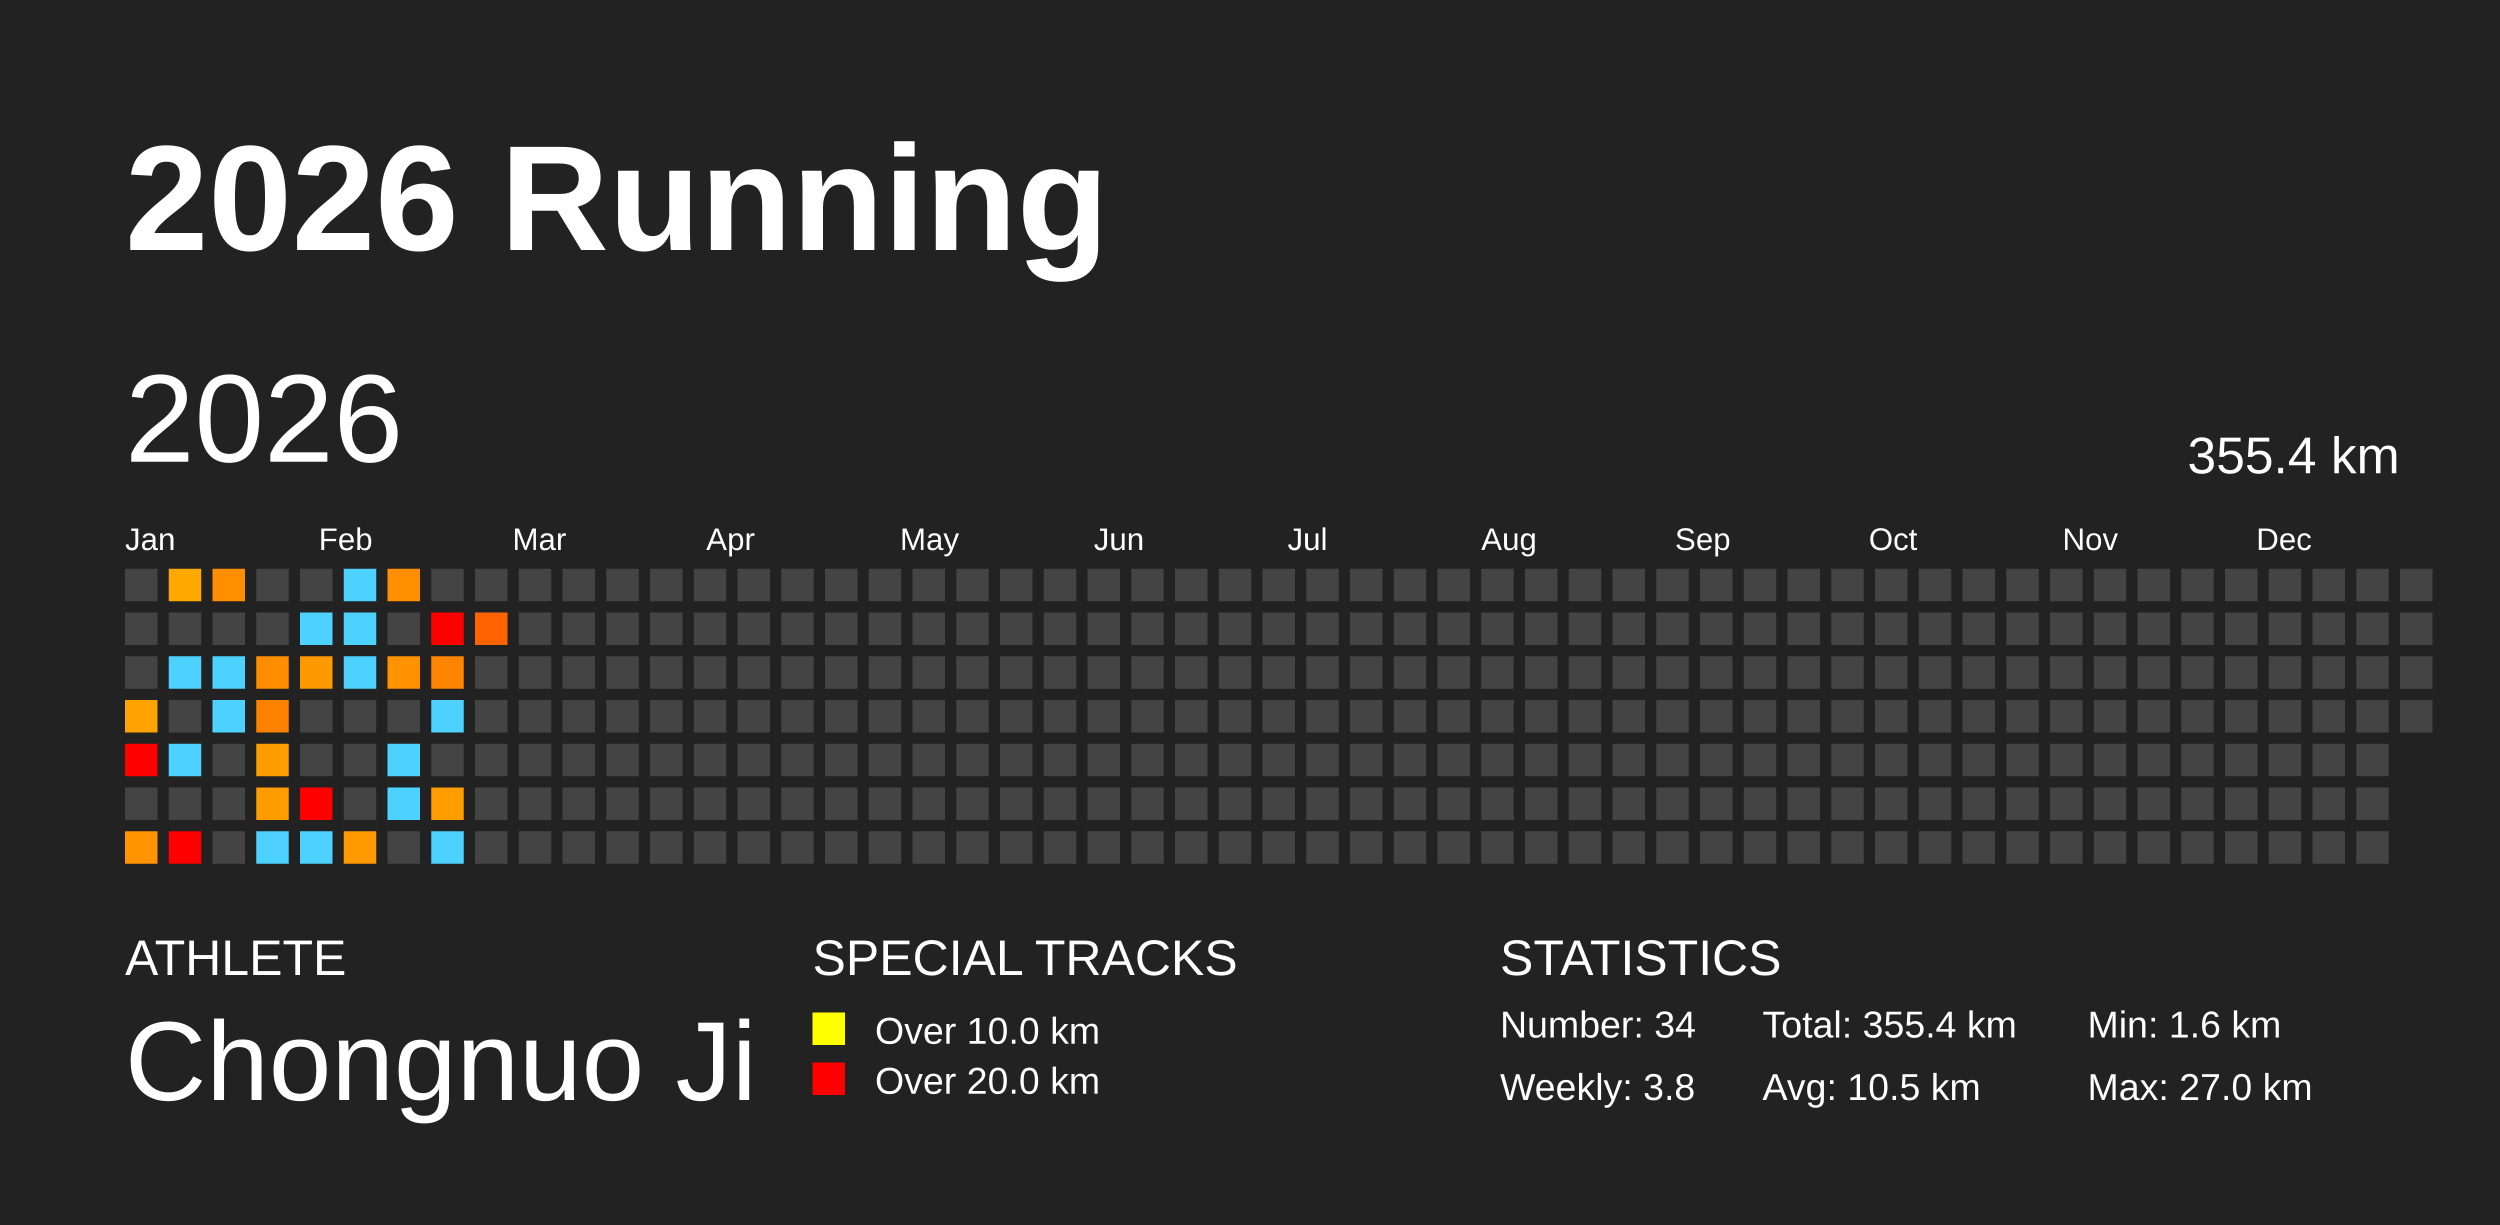
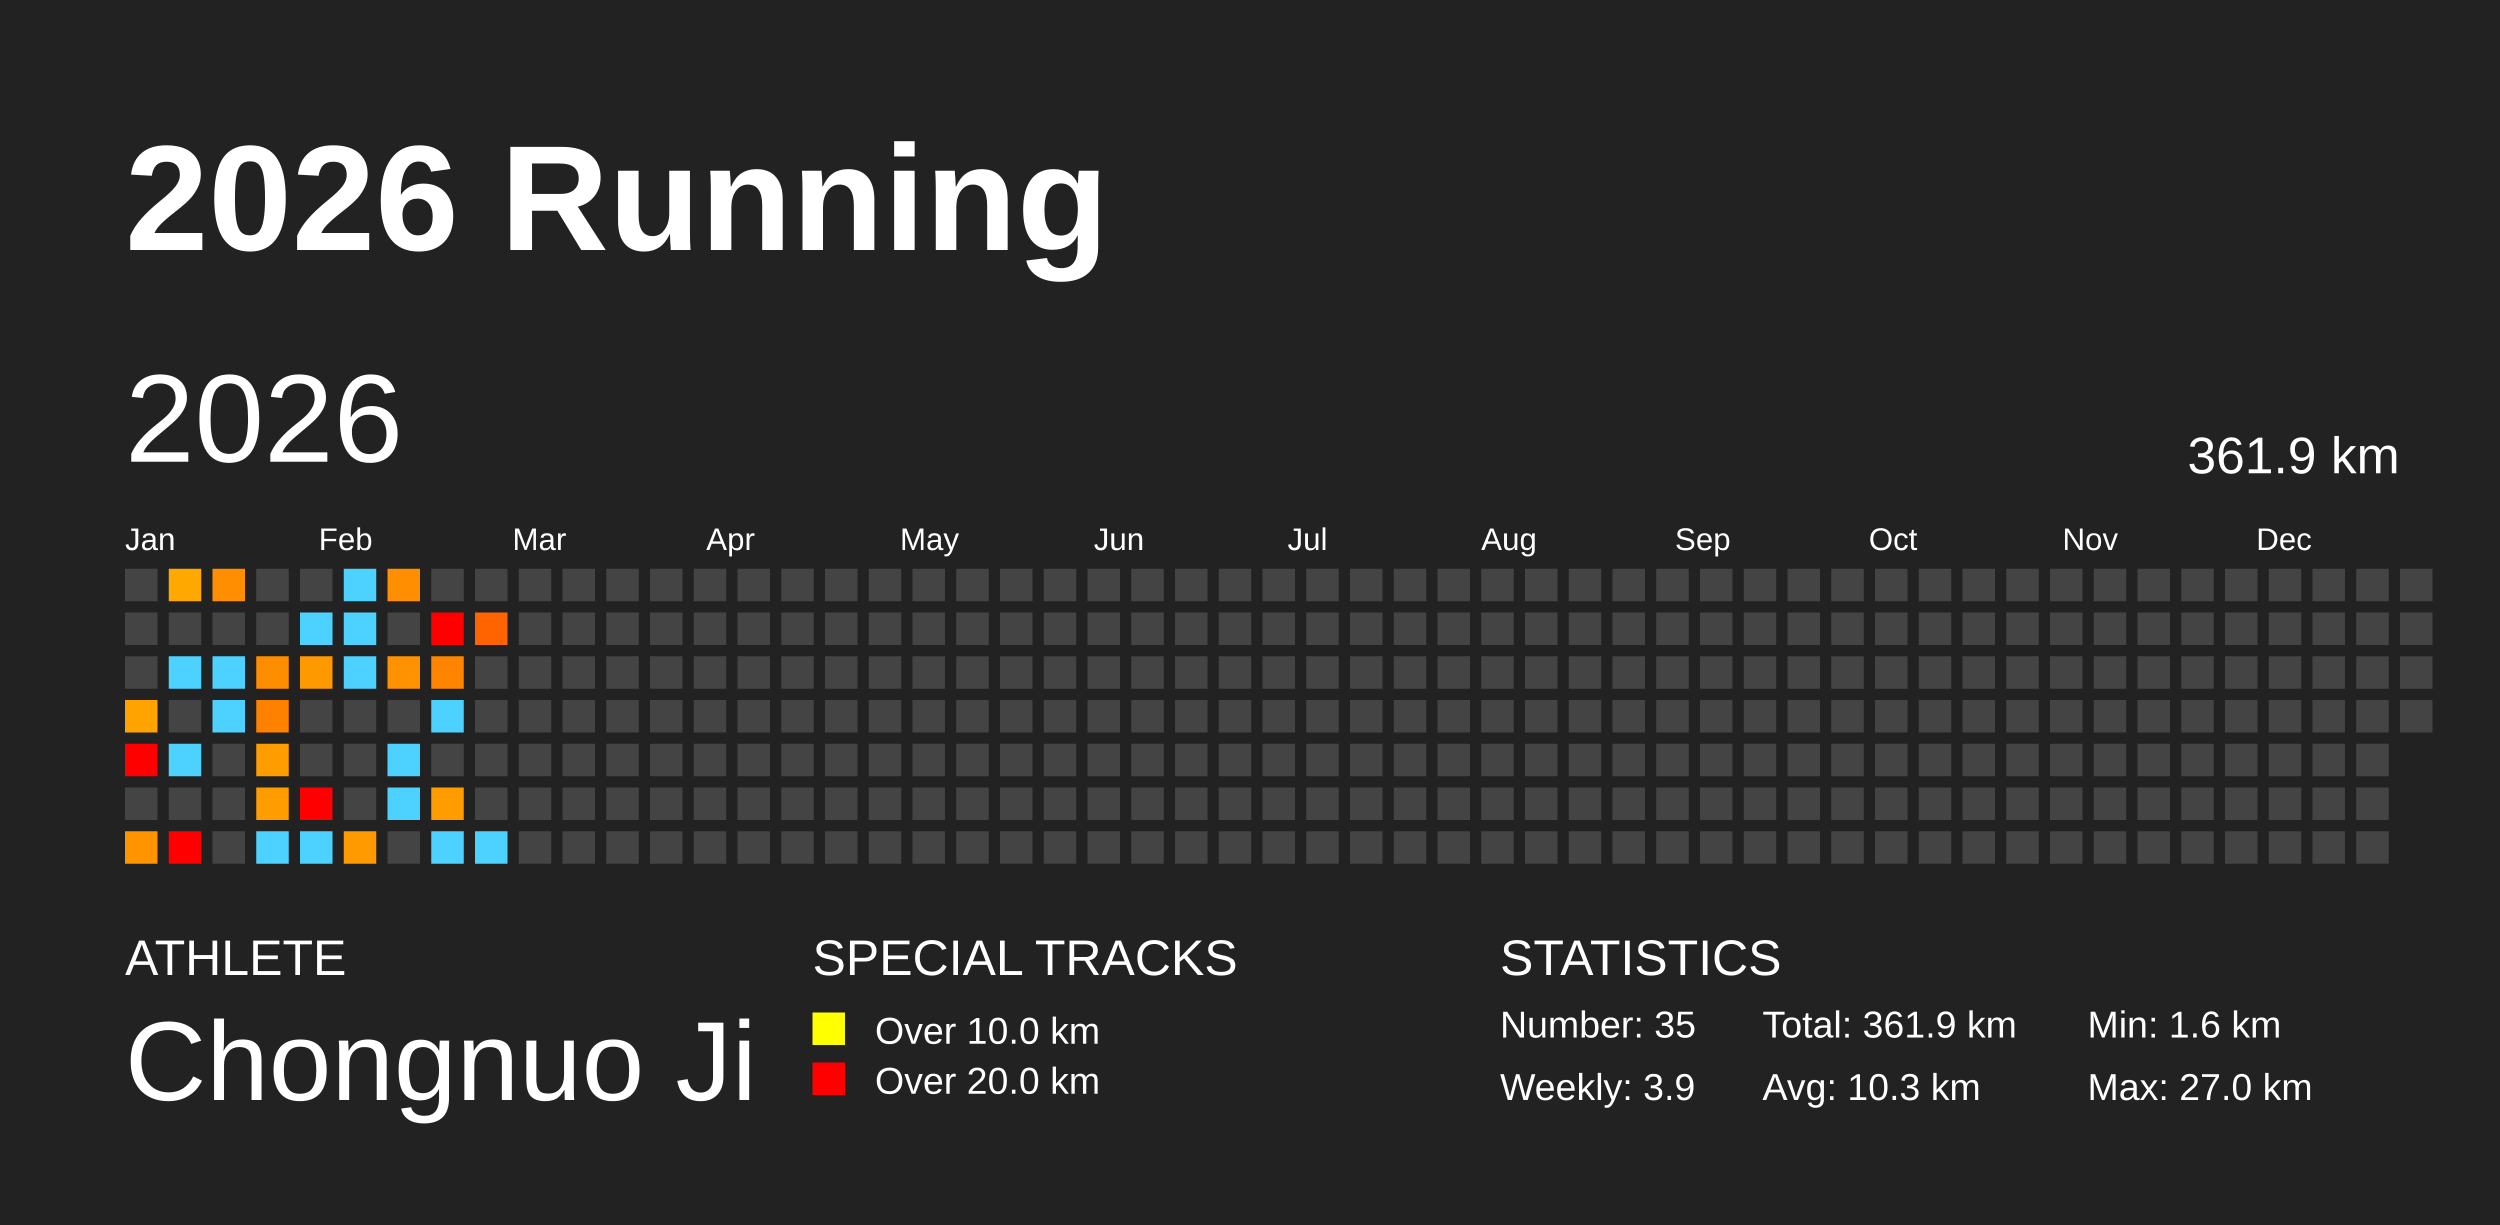
<svg xmlns="http://www.w3.org/2000/svg" baseProfile="full" height="98mm" version="1.1" viewBox="0,0,200,98" width="200mm">
  <defs />
  <rect fill="#222222" height="98" width="200" x="0" y="0" />
  <text fill="#FFFFFF" style="font-size:12px; font-family:Arial; font-weight:bold;" x="10" y="20">2026 Running</text>
  <text fill="#FFFFFF" style="font-size:4px; font-family:Arial" x="10" y="78">ATHLETE</text>
  <text fill="#FFFFFF" style="font-size:9px; font-family:Arial" x="10" y="88">Chongnuo Ji</text>
  <text fill="#FFFFFF" style="font-size:4px; font-family:Arial" x="65" y="78">SPECIAL TRACKS</text>
  <rect fill="yellow" height="2.6" width="2.6" x="65" y="81" />
  <text fill="#FFFFFF" style="font-size:3px; font-family:Arial" x="70" y="83.5">Over 10.0 km</text>
  <rect fill="red" height="2.6" width="2.6" x="65" y="85" />
  <text fill="#FFFFFF" style="font-size:3px; font-family:Arial" x="70" y="87.5">Over 20.0 km</text>
  <text fill="#FFFFFF" style="font-size:4px; font-family:Arial" x="120" y="78">STATISTICS</text>
-   <text fill="#FFFFFF" style="font-size:3px; font-family:Arial" x="120" y="83">Number: 34</text>
-   <text fill="#FFFFFF" style="font-size:3px; font-family:Arial" x="120" y="88">Weekly: 3.8</text>
-   <text fill="#FFFFFF" style="font-size:3px; font-family:Arial" x="141" y="83">Total: 355.4 km</text>
-   <text fill="#FFFFFF" style="font-size:3px; font-family:Arial" x="141" y="88">Avg: 10.5 km</text>
+   <text fill="#FFFFFF" style="font-size:3px; font-family:Arial" x="120" y="83">Number: 35</text>
+   <text fill="#FFFFFF" style="font-size:3px; font-family:Arial" x="120" y="88">Weekly: 3.9</text>
+   <text fill="#FFFFFF" style="font-size:3px; font-family:Arial" x="141" y="83">Total: 361.9 km</text>
+   <text fill="#FFFFFF" style="font-size:3px; font-family:Arial" x="141" y="88">Avg: 10.3 km</text>
  <text fill="#FFFFFF" style="font-size:3px; font-family:Arial" x="167" y="83">Min: 1.6 km</text>
  <text fill="#FFFFFF" style="font-size:3px; font-family:Arial" x="167" y="88">Max: 27.0 km</text>
  <text dominant-baseline="hanging" fill="#FFFFFF" style="font-size:10.0px; font-family:Arial;" x="10" y="30">2026</text>
-   <text dominant-baseline="hanging" fill="#FFFFFF" style="font-size:4.125px; font-family:Arial;" x="175" y="35">355.4 km</text>
+   <text dominant-baseline="hanging" fill="#FFFFFF" style="font-size:4.125px; font-family:Arial;" x="175" y="35">361.9 km</text>
  <text fill="#FFFFFF" style="font-size:2.5px; font-family:Arial" x="10.0" y="44">Jan</text>
  <text fill="#FFFFFF" style="font-size:2.5px; font-family:Arial" x="25.5" y="44">Feb</text>
  <text fill="#FFFFFF" style="font-size:2.5px; font-family:Arial" x="41.0" y="44">Mar</text>
  <text fill="#FFFFFF" style="font-size:2.5px; font-family:Arial" x="56.5" y="44">Apr</text>
  <text fill="#FFFFFF" style="font-size:2.5px; font-family:Arial" x="72.0" y="44">May</text>
  <text fill="#FFFFFF" style="font-size:2.5px; font-family:Arial" x="87.5" y="44">Jun</text>
  <text fill="#FFFFFF" style="font-size:2.5px; font-family:Arial" x="103.0" y="44">Jul</text>
  <text fill="#FFFFFF" style="font-size:2.5px; font-family:Arial" x="118.5" y="44">Aug</text>
  <text fill="#FFFFFF" style="font-size:2.5px; font-family:Arial" x="134.0" y="44">Sep</text>
  <text fill="#FFFFFF" style="font-size:2.5px; font-family:Arial" x="149.5" y="44">Oct</text>
  <text fill="#FFFFFF" style="font-size:2.5px; font-family:Arial" x="165.0" y="44">Nov</text>
  <text fill="#FFFFFF" style="font-size:2.5px; font-family:Arial" x="180.5" y="44">Dec</text>
  <rect fill="#444444" height="2.6" width="2.6" x="10.0" y="45.5" />
  <rect fill="#444444" height="2.6" width="2.6" x="10.0" y="49.0" />
  <rect fill="#444444" height="2.6" width="2.6" x="10.0" y="52.5" />
  <rect fill="#ffa300" height="2.6" width="2.6" x="10.0" y="56.0" />
  <rect fill="red" height="2.6" width="2.6" x="10.0" y="59.5" />
  <rect fill="#444444" height="2.6" width="2.6" x="10.0" y="63.0" />
  <rect fill="#ff9400" height="2.6" width="2.6" x="10.0" y="66.5" />
  <rect fill="#ffa900" height="2.6" width="2.6" x="13.5" y="45.5" />
  <rect fill="#444444" height="2.6" width="2.6" x="13.5" y="49.0" />
  <rect fill="#4dd2ff" height="2.6" width="2.6" x="13.5" y="52.5" />
  <rect fill="#444444" height="2.6" width="2.6" x="13.5" y="56.0" />
  <rect fill="#4dd2ff" height="2.6" width="2.6" x="13.5" y="59.5" />
  <rect fill="#444444" height="2.6" width="2.6" x="13.5" y="63.0" />
  <rect fill="red" height="2.6" width="2.6" x="13.5" y="66.5" />
  <rect fill="#ff8e00" height="2.6" width="2.6" x="17.0" y="45.5" />
  <rect fill="#444444" height="2.6" width="2.6" x="17.0" y="49.0" />
  <rect fill="#4dd2ff" height="2.6" width="2.6" x="17.0" y="52.5" />
  <rect fill="#4dd2ff" height="2.6" width="2.6" x="17.0" y="56.0" />
  <rect fill="#444444" height="2.6" width="2.6" x="17.0" y="59.5" />
  <rect fill="#444444" height="2.6" width="2.6" x="17.0" y="63.0" />
  <rect fill="#444444" height="2.6" width="2.6" x="17.0" y="66.5" />
  <rect fill="#444444" height="2.6" width="2.6" x="20.5" y="45.5" />
  <rect fill="#444444" height="2.6" width="2.6" x="20.5" y="49.0" />
  <rect fill="#ff8d00" height="2.6" width="2.6" x="20.5" y="52.5" />
  <rect fill="#ff8100" height="2.6" width="2.6" x="20.5" y="56.0" />
  <rect fill="#ff9c00" height="2.6" width="2.6" x="20.5" y="59.5" />
  <rect fill="#ff9c00" height="2.6" width="2.6" x="20.5" y="63.0" />
  <rect fill="#4dd2ff" height="2.6" width="2.6" x="20.5" y="66.5" />
  <rect fill="#444444" height="2.6" width="2.6" x="24.0" y="45.5" />
  <rect fill="#4dd2ff" height="2.6" width="2.6" x="24.0" y="49.0" />
  <rect fill="#ff9900" height="2.6" width="2.6" x="24.0" y="52.5" />
  <rect fill="#444444" height="2.6" width="2.6" x="24.0" y="56.0" />
  <rect fill="#444444" height="2.6" width="2.6" x="24.0" y="59.5" />
  <rect fill="red" height="2.6" width="2.6" x="24.0" y="63.0" />
  <rect fill="#4dd2ff" height="2.6" width="2.6" x="24.0" y="66.5" />
  <rect fill="#4dd2ff" height="2.6" width="2.6" x="27.5" y="45.5" />
  <rect fill="#4dd2ff" height="2.6" width="2.6" x="27.5" y="49.0" />
  <rect fill="#4dd2ff" height="2.6" width="2.6" x="27.5" y="52.5" />
  <rect fill="#444444" height="2.6" width="2.6" x="27.5" y="56.0" />
  <rect fill="#444444" height="2.6" width="2.6" x="27.5" y="59.5" />
  <rect fill="#444444" height="2.6" width="2.6" x="27.5" y="63.0" />
  <rect fill="#ff9b00" height="2.6" width="2.6" x="27.5" y="66.5" />
  <rect fill="#ff8e00" height="2.6" width="2.6" x="31.0" y="45.5" />
  <rect fill="#444444" height="2.6" width="2.6" x="31.0" y="49.0" />
  <rect fill="#ff9200" height="2.6" width="2.6" x="31.0" y="52.5" />
  <rect fill="#444444" height="2.6" width="2.6" x="31.0" y="56.0" />
  <rect fill="#4dd2ff" height="2.6" width="2.6" x="31.0" y="59.5" />
  <rect fill="#4dd2ff" height="2.6" width="2.6" x="31.0" y="63.0" />
  <rect fill="#444444" height="2.6" width="2.6" x="31.0" y="66.5" />
  <rect fill="#444444" height="2.6" width="2.6" x="34.5" y="45.5" />
  <rect fill="red" height="2.6" width="2.6" x="34.5" y="49.0" />
  <rect fill="#ff8500" height="2.6" width="2.6" x="34.5" y="52.5" />
  <rect fill="#4dd2ff" height="2.6" width="2.6" x="34.5" y="56.0" />
  <rect fill="#444444" height="2.6" width="2.6" x="34.5" y="59.5" />
  <rect fill="#ff9c00" height="2.6" width="2.6" x="34.5" y="63.0" />
  <rect fill="#4dd2ff" height="2.6" width="2.6" x="34.5" y="66.5" />
  <rect fill="#444444" height="2.6" width="2.6" x="38.0" y="45.5" />
  <rect fill="#ff6400" height="2.6" width="2.6" x="38.0" y="49.0" />
  <rect fill="#444444" height="2.6" width="2.6" x="38.0" y="52.5" />
  <rect fill="#444444" height="2.6" width="2.6" x="38.0" y="56.0" />
  <rect fill="#444444" height="2.6" width="2.6" x="38.0" y="59.5" />
  <rect fill="#444444" height="2.6" width="2.6" x="38.0" y="63.0" />
-   <rect fill="#444444" height="2.6" width="2.6" x="38.0" y="66.5" />
+   <rect fill="#4dd2ff" height="2.6" width="2.6" x="38.0" y="66.5" />
  <rect fill="#444444" height="2.6" width="2.6" x="41.5" y="45.5" />
  <rect fill="#444444" height="2.6" width="2.6" x="41.5" y="49.0" />
  <rect fill="#444444" height="2.6" width="2.6" x="41.5" y="52.5" />
  <rect fill="#444444" height="2.6" width="2.6" x="41.5" y="56.0" />
  <rect fill="#444444" height="2.6" width="2.6" x="41.5" y="59.5" />
  <rect fill="#444444" height="2.6" width="2.6" x="41.5" y="63.0" />
  <rect fill="#444444" height="2.6" width="2.6" x="41.5" y="66.5" />
  <rect fill="#444444" height="2.6" width="2.6" x="45.0" y="45.5" />
  <rect fill="#444444" height="2.6" width="2.6" x="45.0" y="49.0" />
  <rect fill="#444444" height="2.6" width="2.6" x="45.0" y="52.5" />
  <rect fill="#444444" height="2.6" width="2.6" x="45.0" y="56.0" />
  <rect fill="#444444" height="2.6" width="2.6" x="45.0" y="59.5" />
  <rect fill="#444444" height="2.6" width="2.6" x="45.0" y="63.0" />
  <rect fill="#444444" height="2.6" width="2.6" x="45.0" y="66.5" />
  <rect fill="#444444" height="2.6" width="2.6" x="48.5" y="45.5" />
  <rect fill="#444444" height="2.6" width="2.6" x="48.5" y="49.0" />
  <rect fill="#444444" height="2.6" width="2.6" x="48.5" y="52.5" />
  <rect fill="#444444" height="2.6" width="2.6" x="48.5" y="56.0" />
  <rect fill="#444444" height="2.6" width="2.6" x="48.5" y="59.5" />
  <rect fill="#444444" height="2.6" width="2.6" x="48.5" y="63.0" />
  <rect fill="#444444" height="2.6" width="2.6" x="48.5" y="66.5" />
  <rect fill="#444444" height="2.6" width="2.6" x="52.0" y="45.5" />
  <rect fill="#444444" height="2.6" width="2.6" x="52.0" y="49.0" />
  <rect fill="#444444" height="2.6" width="2.6" x="52.0" y="52.5" />
  <rect fill="#444444" height="2.6" width="2.6" x="52.0" y="56.0" />
  <rect fill="#444444" height="2.6" width="2.6" x="52.0" y="59.5" />
  <rect fill="#444444" height="2.6" width="2.6" x="52.0" y="63.0" />
  <rect fill="#444444" height="2.6" width="2.6" x="52.0" y="66.5" />
  <rect fill="#444444" height="2.6" width="2.6" x="55.5" y="45.5" />
  <rect fill="#444444" height="2.6" width="2.6" x="55.5" y="49.0" />
  <rect fill="#444444" height="2.6" width="2.6" x="55.5" y="52.5" />
  <rect fill="#444444" height="2.6" width="2.6" x="55.5" y="56.0" />
  <rect fill="#444444" height="2.6" width="2.6" x="55.5" y="59.5" />
  <rect fill="#444444" height="2.6" width="2.6" x="55.5" y="63.0" />
  <rect fill="#444444" height="2.6" width="2.6" x="55.5" y="66.5" />
  <rect fill="#444444" height="2.6" width="2.6" x="59.0" y="45.5" />
  <rect fill="#444444" height="2.6" width="2.6" x="59.0" y="49.0" />
  <rect fill="#444444" height="2.6" width="2.6" x="59.0" y="52.5" />
  <rect fill="#444444" height="2.6" width="2.6" x="59.0" y="56.0" />
  <rect fill="#444444" height="2.6" width="2.6" x="59.0" y="59.5" />
  <rect fill="#444444" height="2.6" width="2.6" x="59.0" y="63.0" />
  <rect fill="#444444" height="2.6" width="2.6" x="59.0" y="66.5" />
  <rect fill="#444444" height="2.6" width="2.6" x="62.5" y="45.5" />
  <rect fill="#444444" height="2.6" width="2.6" x="62.5" y="49.0" />
  <rect fill="#444444" height="2.6" width="2.6" x="62.5" y="52.5" />
  <rect fill="#444444" height="2.6" width="2.6" x="62.5" y="56.0" />
  <rect fill="#444444" height="2.6" width="2.6" x="62.5" y="59.5" />
  <rect fill="#444444" height="2.6" width="2.6" x="62.5" y="63.0" />
  <rect fill="#444444" height="2.6" width="2.6" x="62.5" y="66.5" />
  <rect fill="#444444" height="2.6" width="2.6" x="66.0" y="45.5" />
  <rect fill="#444444" height="2.6" width="2.6" x="66.0" y="49.0" />
  <rect fill="#444444" height="2.6" width="2.6" x="66.0" y="52.5" />
  <rect fill="#444444" height="2.6" width="2.6" x="66.0" y="56.0" />
  <rect fill="#444444" height="2.6" width="2.6" x="66.0" y="59.5" />
  <rect fill="#444444" height="2.6" width="2.6" x="66.0" y="63.0" />
  <rect fill="#444444" height="2.6" width="2.6" x="66.0" y="66.5" />
  <rect fill="#444444" height="2.6" width="2.6" x="69.5" y="45.5" />
  <rect fill="#444444" height="2.6" width="2.6" x="69.5" y="49.0" />
  <rect fill="#444444" height="2.6" width="2.6" x="69.5" y="52.5" />
  <rect fill="#444444" height="2.6" width="2.6" x="69.5" y="56.0" />
  <rect fill="#444444" height="2.6" width="2.6" x="69.5" y="59.5" />
  <rect fill="#444444" height="2.6" width="2.6" x="69.5" y="63.0" />
  <rect fill="#444444" height="2.6" width="2.6" x="69.5" y="66.5" />
  <rect fill="#444444" height="2.6" width="2.6" x="73.0" y="45.5" />
  <rect fill="#444444" height="2.6" width="2.6" x="73.0" y="49.0" />
  <rect fill="#444444" height="2.6" width="2.6" x="73.0" y="52.5" />
  <rect fill="#444444" height="2.6" width="2.6" x="73.0" y="56.0" />
  <rect fill="#444444" height="2.6" width="2.6" x="73.0" y="59.5" />
  <rect fill="#444444" height="2.6" width="2.6" x="73.0" y="63.0" />
  <rect fill="#444444" height="2.6" width="2.6" x="73.0" y="66.5" />
  <rect fill="#444444" height="2.6" width="2.6" x="76.5" y="45.5" />
  <rect fill="#444444" height="2.6" width="2.6" x="76.5" y="49.0" />
  <rect fill="#444444" height="2.6" width="2.6" x="76.5" y="52.5" />
  <rect fill="#444444" height="2.6" width="2.6" x="76.5" y="56.0" />
  <rect fill="#444444" height="2.6" width="2.6" x="76.5" y="59.5" />
  <rect fill="#444444" height="2.6" width="2.6" x="76.5" y="63.0" />
  <rect fill="#444444" height="2.6" width="2.6" x="76.5" y="66.5" />
  <rect fill="#444444" height="2.6" width="2.6" x="80.0" y="45.5" />
  <rect fill="#444444" height="2.6" width="2.6" x="80.0" y="49.0" />
  <rect fill="#444444" height="2.6" width="2.6" x="80.0" y="52.5" />
  <rect fill="#444444" height="2.6" width="2.6" x="80.0" y="56.0" />
  <rect fill="#444444" height="2.6" width="2.6" x="80.0" y="59.5" />
  <rect fill="#444444" height="2.6" width="2.6" x="80.0" y="63.0" />
  <rect fill="#444444" height="2.6" width="2.6" x="80.0" y="66.5" />
  <rect fill="#444444" height="2.6" width="2.6" x="83.5" y="45.5" />
  <rect fill="#444444" height="2.6" width="2.6" x="83.5" y="49.0" />
  <rect fill="#444444" height="2.6" width="2.6" x="83.5" y="52.5" />
  <rect fill="#444444" height="2.6" width="2.6" x="83.5" y="56.0" />
  <rect fill="#444444" height="2.6" width="2.6" x="83.5" y="59.5" />
  <rect fill="#444444" height="2.6" width="2.6" x="83.5" y="63.0" />
  <rect fill="#444444" height="2.6" width="2.6" x="83.5" y="66.5" />
  <rect fill="#444444" height="2.6" width="2.6" x="87.0" y="45.5" />
  <rect fill="#444444" height="2.6" width="2.6" x="87.0" y="49.0" />
  <rect fill="#444444" height="2.6" width="2.6" x="87.0" y="52.5" />
  <rect fill="#444444" height="2.6" width="2.6" x="87.0" y="56.0" />
  <rect fill="#444444" height="2.6" width="2.6" x="87.0" y="59.5" />
  <rect fill="#444444" height="2.6" width="2.6" x="87.0" y="63.0" />
  <rect fill="#444444" height="2.6" width="2.6" x="87.0" y="66.5" />
  <rect fill="#444444" height="2.6" width="2.6" x="90.5" y="45.5" />
  <rect fill="#444444" height="2.6" width="2.6" x="90.5" y="49.0" />
  <rect fill="#444444" height="2.6" width="2.6" x="90.5" y="52.5" />
  <rect fill="#444444" height="2.6" width="2.6" x="90.5" y="56.0" />
  <rect fill="#444444" height="2.6" width="2.6" x="90.5" y="59.5" />
  <rect fill="#444444" height="2.6" width="2.6" x="90.5" y="63.0" />
  <rect fill="#444444" height="2.6" width="2.6" x="90.5" y="66.5" />
  <rect fill="#444444" height="2.6" width="2.6" x="94.0" y="45.5" />
  <rect fill="#444444" height="2.6" width="2.6" x="94.0" y="49.0" />
  <rect fill="#444444" height="2.6" width="2.6" x="94.0" y="52.5" />
  <rect fill="#444444" height="2.6" width="2.6" x="94.0" y="56.0" />
  <rect fill="#444444" height="2.6" width="2.6" x="94.0" y="59.5" />
  <rect fill="#444444" height="2.6" width="2.6" x="94.0" y="63.0" />
  <rect fill="#444444" height="2.6" width="2.6" x="94.0" y="66.5" />
  <rect fill="#444444" height="2.6" width="2.6" x="97.5" y="45.5" />
  <rect fill="#444444" height="2.6" width="2.6" x="97.5" y="49.0" />
  <rect fill="#444444" height="2.6" width="2.6" x="97.5" y="52.5" />
  <rect fill="#444444" height="2.6" width="2.6" x="97.5" y="56.0" />
  <rect fill="#444444" height="2.6" width="2.6" x="97.5" y="59.5" />
  <rect fill="#444444" height="2.6" width="2.6" x="97.5" y="63.0" />
  <rect fill="#444444" height="2.6" width="2.6" x="97.5" y="66.5" />
  <rect fill="#444444" height="2.6" width="2.6" x="101.0" y="45.5" />
  <rect fill="#444444" height="2.6" width="2.6" x="101.0" y="49.0" />
  <rect fill="#444444" height="2.6" width="2.6" x="101.0" y="52.5" />
  <rect fill="#444444" height="2.6" width="2.6" x="101.0" y="56.0" />
  <rect fill="#444444" height="2.6" width="2.6" x="101.0" y="59.5" />
  <rect fill="#444444" height="2.6" width="2.6" x="101.0" y="63.0" />
  <rect fill="#444444" height="2.6" width="2.6" x="101.0" y="66.5" />
  <rect fill="#444444" height="2.6" width="2.6" x="104.5" y="45.5" />
  <rect fill="#444444" height="2.6" width="2.6" x="104.5" y="49.0" />
  <rect fill="#444444" height="2.6" width="2.6" x="104.5" y="52.5" />
  <rect fill="#444444" height="2.6" width="2.6" x="104.5" y="56.0" />
  <rect fill="#444444" height="2.6" width="2.6" x="104.5" y="59.5" />
  <rect fill="#444444" height="2.6" width="2.6" x="104.5" y="63.0" />
  <rect fill="#444444" height="2.6" width="2.6" x="104.5" y="66.5" />
  <rect fill="#444444" height="2.6" width="2.6" x="108.0" y="45.5" />
  <rect fill="#444444" height="2.6" width="2.6" x="108.0" y="49.0" />
  <rect fill="#444444" height="2.6" width="2.6" x="108.0" y="52.5" />
  <rect fill="#444444" height="2.6" width="2.6" x="108.0" y="56.0" />
  <rect fill="#444444" height="2.6" width="2.6" x="108.0" y="59.5" />
  <rect fill="#444444" height="2.6" width="2.6" x="108.0" y="63.0" />
  <rect fill="#444444" height="2.6" width="2.6" x="108.0" y="66.5" />
  <rect fill="#444444" height="2.6" width="2.6" x="111.5" y="45.5" />
  <rect fill="#444444" height="2.6" width="2.6" x="111.5" y="49.0" />
  <rect fill="#444444" height="2.6" width="2.6" x="111.5" y="52.5" />
  <rect fill="#444444" height="2.6" width="2.6" x="111.5" y="56.0" />
  <rect fill="#444444" height="2.6" width="2.6" x="111.5" y="59.5" />
  <rect fill="#444444" height="2.6" width="2.6" x="111.5" y="63.0" />
  <rect fill="#444444" height="2.6" width="2.6" x="111.5" y="66.5" />
  <rect fill="#444444" height="2.6" width="2.6" x="115.0" y="45.5" />
  <rect fill="#444444" height="2.6" width="2.6" x="115.0" y="49.0" />
  <rect fill="#444444" height="2.6" width="2.6" x="115.0" y="52.5" />
  <rect fill="#444444" height="2.6" width="2.6" x="115.0" y="56.0" />
  <rect fill="#444444" height="2.6" width="2.6" x="115.0" y="59.5" />
  <rect fill="#444444" height="2.6" width="2.6" x="115.0" y="63.0" />
  <rect fill="#444444" height="2.6" width="2.6" x="115.0" y="66.5" />
  <rect fill="#444444" height="2.6" width="2.6" x="118.5" y="45.5" />
  <rect fill="#444444" height="2.6" width="2.6" x="118.5" y="49.0" />
  <rect fill="#444444" height="2.6" width="2.6" x="118.5" y="52.5" />
  <rect fill="#444444" height="2.6" width="2.6" x="118.5" y="56.0" />
  <rect fill="#444444" height="2.6" width="2.6" x="118.5" y="59.5" />
  <rect fill="#444444" height="2.6" width="2.6" x="118.5" y="63.0" />
  <rect fill="#444444" height="2.6" width="2.6" x="118.5" y="66.5" />
  <rect fill="#444444" height="2.6" width="2.6" x="122.0" y="45.5" />
  <rect fill="#444444" height="2.6" width="2.6" x="122.0" y="49.0" />
  <rect fill="#444444" height="2.6" width="2.6" x="122.0" y="52.5" />
  <rect fill="#444444" height="2.6" width="2.6" x="122.0" y="56.0" />
  <rect fill="#444444" height="2.6" width="2.6" x="122.0" y="59.5" />
  <rect fill="#444444" height="2.6" width="2.6" x="122.0" y="63.0" />
  <rect fill="#444444" height="2.6" width="2.6" x="122.0" y="66.5" />
  <rect fill="#444444" height="2.6" width="2.6" x="125.5" y="45.5" />
  <rect fill="#444444" height="2.6" width="2.6" x="125.5" y="49.0" />
  <rect fill="#444444" height="2.6" width="2.6" x="125.5" y="52.5" />
  <rect fill="#444444" height="2.6" width="2.6" x="125.5" y="56.0" />
  <rect fill="#444444" height="2.6" width="2.6" x="125.5" y="59.5" />
  <rect fill="#444444" height="2.6" width="2.6" x="125.5" y="63.0" />
  <rect fill="#444444" height="2.6" width="2.6" x="125.5" y="66.5" />
  <rect fill="#444444" height="2.6" width="2.6" x="129.0" y="45.5" />
  <rect fill="#444444" height="2.6" width="2.6" x="129.0" y="49.0" />
  <rect fill="#444444" height="2.6" width="2.6" x="129.0" y="52.5" />
  <rect fill="#444444" height="2.6" width="2.6" x="129.0" y="56.0" />
  <rect fill="#444444" height="2.6" width="2.6" x="129.0" y="59.5" />
  <rect fill="#444444" height="2.6" width="2.6" x="129.0" y="63.0" />
  <rect fill="#444444" height="2.6" width="2.6" x="129.0" y="66.5" />
  <rect fill="#444444" height="2.6" width="2.6" x="132.5" y="45.5" />
  <rect fill="#444444" height="2.6" width="2.6" x="132.5" y="49.0" />
  <rect fill="#444444" height="2.6" width="2.6" x="132.5" y="52.5" />
  <rect fill="#444444" height="2.6" width="2.6" x="132.5" y="56.0" />
  <rect fill="#444444" height="2.6" width="2.6" x="132.5" y="59.5" />
  <rect fill="#444444" height="2.6" width="2.6" x="132.5" y="63.0" />
  <rect fill="#444444" height="2.6" width="2.6" x="132.5" y="66.5" />
  <rect fill="#444444" height="2.6" width="2.6" x="136.0" y="45.5" />
  <rect fill="#444444" height="2.6" width="2.6" x="136.0" y="49.0" />
  <rect fill="#444444" height="2.6" width="2.6" x="136.0" y="52.5" />
  <rect fill="#444444" height="2.6" width="2.6" x="136.0" y="56.0" />
  <rect fill="#444444" height="2.6" width="2.6" x="136.0" y="59.5" />
  <rect fill="#444444" height="2.6" width="2.6" x="136.0" y="63.0" />
  <rect fill="#444444" height="2.6" width="2.6" x="136.0" y="66.5" />
  <rect fill="#444444" height="2.6" width="2.6" x="139.5" y="45.5" />
  <rect fill="#444444" height="2.6" width="2.6" x="139.5" y="49.0" />
  <rect fill="#444444" height="2.6" width="2.6" x="139.5" y="52.5" />
  <rect fill="#444444" height="2.6" width="2.6" x="139.5" y="56.0" />
  <rect fill="#444444" height="2.6" width="2.6" x="139.5" y="59.5" />
  <rect fill="#444444" height="2.6" width="2.6" x="139.5" y="63.0" />
  <rect fill="#444444" height="2.6" width="2.6" x="139.5" y="66.5" />
  <rect fill="#444444" height="2.6" width="2.6" x="143.0" y="45.5" />
  <rect fill="#444444" height="2.6" width="2.6" x="143.0" y="49.0" />
  <rect fill="#444444" height="2.6" width="2.6" x="143.0" y="52.5" />
  <rect fill="#444444" height="2.6" width="2.6" x="143.0" y="56.0" />
  <rect fill="#444444" height="2.6" width="2.6" x="143.0" y="59.5" />
  <rect fill="#444444" height="2.6" width="2.6" x="143.0" y="63.0" />
  <rect fill="#444444" height="2.6" width="2.6" x="143.0" y="66.5" />
  <rect fill="#444444" height="2.6" width="2.6" x="146.5" y="45.5" />
  <rect fill="#444444" height="2.6" width="2.6" x="146.5" y="49.0" />
  <rect fill="#444444" height="2.6" width="2.6" x="146.5" y="52.5" />
  <rect fill="#444444" height="2.6" width="2.6" x="146.5" y="56.0" />
  <rect fill="#444444" height="2.6" width="2.6" x="146.5" y="59.5" />
  <rect fill="#444444" height="2.6" width="2.6" x="146.5" y="63.0" />
  <rect fill="#444444" height="2.6" width="2.6" x="146.5" y="66.5" />
  <rect fill="#444444" height="2.6" width="2.6" x="150.0" y="45.5" />
  <rect fill="#444444" height="2.6" width="2.6" x="150.0" y="49.0" />
  <rect fill="#444444" height="2.6" width="2.6" x="150.0" y="52.5" />
  <rect fill="#444444" height="2.6" width="2.6" x="150.0" y="56.0" />
  <rect fill="#444444" height="2.6" width="2.6" x="150.0" y="59.5" />
  <rect fill="#444444" height="2.6" width="2.6" x="150.0" y="63.0" />
  <rect fill="#444444" height="2.6" width="2.6" x="150.0" y="66.5" />
  <rect fill="#444444" height="2.6" width="2.6" x="153.5" y="45.5" />
  <rect fill="#444444" height="2.6" width="2.6" x="153.5" y="49.0" />
  <rect fill="#444444" height="2.6" width="2.6" x="153.5" y="52.5" />
  <rect fill="#444444" height="2.6" width="2.6" x="153.5" y="56.0" />
  <rect fill="#444444" height="2.6" width="2.6" x="153.5" y="59.5" />
  <rect fill="#444444" height="2.6" width="2.6" x="153.5" y="63.0" />
  <rect fill="#444444" height="2.6" width="2.6" x="153.5" y="66.5" />
  <rect fill="#444444" height="2.6" width="2.6" x="157.0" y="45.5" />
  <rect fill="#444444" height="2.6" width="2.6" x="157.0" y="49.0" />
  <rect fill="#444444" height="2.6" width="2.6" x="157.0" y="52.5" />
  <rect fill="#444444" height="2.6" width="2.6" x="157.0" y="56.0" />
  <rect fill="#444444" height="2.6" width="2.6" x="157.0" y="59.5" />
  <rect fill="#444444" height="2.6" width="2.6" x="157.0" y="63.0" />
  <rect fill="#444444" height="2.6" width="2.6" x="157.0" y="66.5" />
  <rect fill="#444444" height="2.6" width="2.6" x="160.5" y="45.5" />
  <rect fill="#444444" height="2.6" width="2.6" x="160.5" y="49.0" />
  <rect fill="#444444" height="2.6" width="2.6" x="160.5" y="52.5" />
  <rect fill="#444444" height="2.6" width="2.6" x="160.5" y="56.0" />
  <rect fill="#444444" height="2.6" width="2.6" x="160.5" y="59.5" />
  <rect fill="#444444" height="2.6" width="2.6" x="160.5" y="63.0" />
  <rect fill="#444444" height="2.6" width="2.6" x="160.5" y="66.5" />
  <rect fill="#444444" height="2.6" width="2.6" x="164.0" y="45.5" />
  <rect fill="#444444" height="2.6" width="2.6" x="164.0" y="49.0" />
  <rect fill="#444444" height="2.6" width="2.6" x="164.0" y="52.5" />
  <rect fill="#444444" height="2.6" width="2.6" x="164.0" y="56.0" />
  <rect fill="#444444" height="2.6" width="2.6" x="164.0" y="59.5" />
  <rect fill="#444444" height="2.6" width="2.6" x="164.0" y="63.0" />
  <rect fill="#444444" height="2.6" width="2.6" x="164.0" y="66.5" />
  <rect fill="#444444" height="2.6" width="2.6" x="167.5" y="45.5" />
  <rect fill="#444444" height="2.6" width="2.6" x="167.5" y="49.0" />
  <rect fill="#444444" height="2.6" width="2.6" x="167.5" y="52.5" />
  <rect fill="#444444" height="2.6" width="2.6" x="167.5" y="56.0" />
  <rect fill="#444444" height="2.6" width="2.6" x="167.5" y="59.5" />
  <rect fill="#444444" height="2.6" width="2.6" x="167.5" y="63.0" />
  <rect fill="#444444" height="2.6" width="2.6" x="167.5" y="66.5" />
  <rect fill="#444444" height="2.6" width="2.6" x="171.0" y="45.5" />
  <rect fill="#444444" height="2.6" width="2.6" x="171.0" y="49.0" />
  <rect fill="#444444" height="2.6" width="2.6" x="171.0" y="52.5" />
  <rect fill="#444444" height="2.6" width="2.6" x="171.0" y="56.0" />
  <rect fill="#444444" height="2.6" width="2.6" x="171.0" y="59.5" />
  <rect fill="#444444" height="2.6" width="2.6" x="171.0" y="63.0" />
  <rect fill="#444444" height="2.6" width="2.6" x="171.0" y="66.5" />
  <rect fill="#444444" height="2.6" width="2.6" x="174.5" y="45.5" />
  <rect fill="#444444" height="2.6" width="2.6" x="174.5" y="49.0" />
  <rect fill="#444444" height="2.6" width="2.6" x="174.5" y="52.5" />
  <rect fill="#444444" height="2.6" width="2.6" x="174.5" y="56.0" />
  <rect fill="#444444" height="2.6" width="2.6" x="174.5" y="59.5" />
  <rect fill="#444444" height="2.6" width="2.6" x="174.5" y="63.0" />
  <rect fill="#444444" height="2.6" width="2.6" x="174.5" y="66.5" />
  <rect fill="#444444" height="2.6" width="2.6" x="178.0" y="45.5" />
  <rect fill="#444444" height="2.6" width="2.6" x="178.0" y="49.0" />
  <rect fill="#444444" height="2.6" width="2.6" x="178.0" y="52.5" />
  <rect fill="#444444" height="2.6" width="2.6" x="178.0" y="56.0" />
  <rect fill="#444444" height="2.6" width="2.6" x="178.0" y="59.5" />
  <rect fill="#444444" height="2.6" width="2.6" x="178.0" y="63.0" />
  <rect fill="#444444" height="2.6" width="2.6" x="178.0" y="66.5" />
  <rect fill="#444444" height="2.6" width="2.6" x="181.5" y="45.5" />
  <rect fill="#444444" height="2.6" width="2.6" x="181.5" y="49.0" />
  <rect fill="#444444" height="2.6" width="2.6" x="181.5" y="52.5" />
  <rect fill="#444444" height="2.6" width="2.6" x="181.5" y="56.0" />
  <rect fill="#444444" height="2.6" width="2.6" x="181.5" y="59.5" />
  <rect fill="#444444" height="2.6" width="2.6" x="181.5" y="63.0" />
  <rect fill="#444444" height="2.6" width="2.6" x="181.5" y="66.5" />
  <rect fill="#444444" height="2.6" width="2.6" x="185.0" y="45.5" />
  <rect fill="#444444" height="2.6" width="2.6" x="185.0" y="49.0" />
  <rect fill="#444444" height="2.6" width="2.6" x="185.0" y="52.5" />
  <rect fill="#444444" height="2.6" width="2.6" x="185.0" y="56.0" />
  <rect fill="#444444" height="2.6" width="2.6" x="185.0" y="59.5" />
  <rect fill="#444444" height="2.6" width="2.6" x="185.0" y="63.0" />
  <rect fill="#444444" height="2.6" width="2.6" x="185.0" y="66.5" />
  <rect fill="#444444" height="2.6" width="2.6" x="188.5" y="45.5" />
  <rect fill="#444444" height="2.6" width="2.6" x="188.5" y="49.0" />
  <rect fill="#444444" height="2.6" width="2.6" x="188.5" y="52.5" />
  <rect fill="#444444" height="2.6" width="2.6" x="188.5" y="56.0" />
  <rect fill="#444444" height="2.6" width="2.6" x="188.5" y="59.5" />
  <rect fill="#444444" height="2.6" width="2.6" x="188.5" y="63.0" />
  <rect fill="#444444" height="2.6" width="2.6" x="188.5" y="66.5" />
  <rect fill="#444444" height="2.6" width="2.6" x="192.0" y="45.5" />
  <rect fill="#444444" height="2.6" width="2.6" x="192.0" y="49.0" />
  <rect fill="#444444" height="2.6" width="2.6" x="192.0" y="52.5" />
  <rect fill="#444444" height="2.6" width="2.6" x="192.0" y="56.0" />
</svg>
